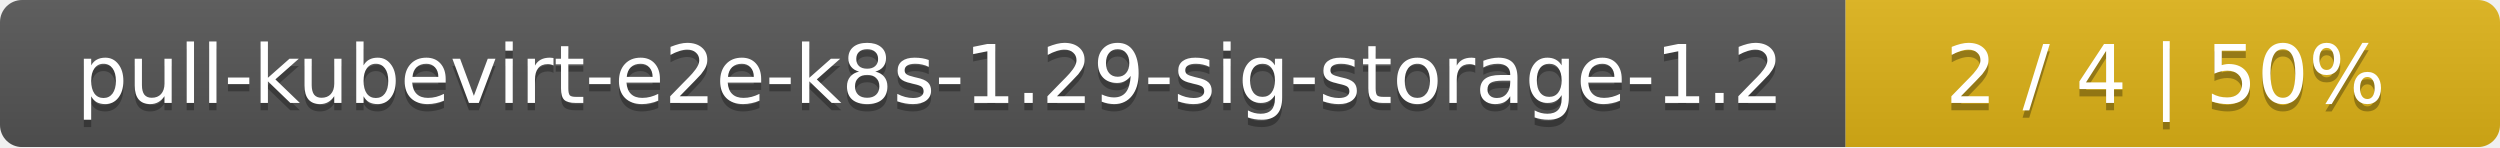
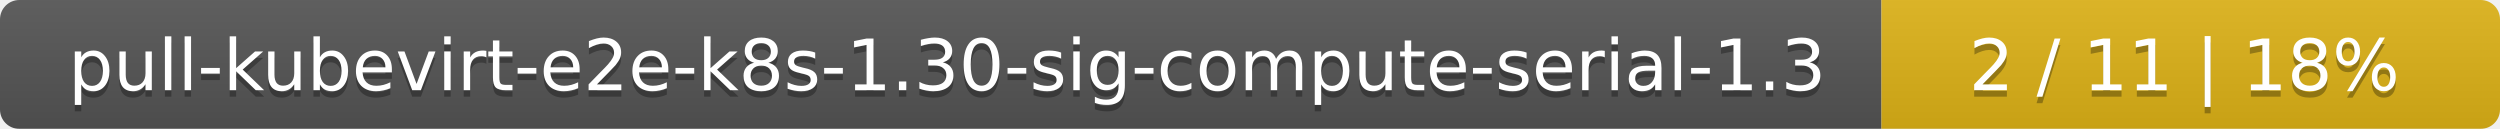
- <svg xmlns="http://www.w3.org/2000/svg" width="340" height="20">
+ <svg xmlns="http://www.w3.org/2000/svg" width="388" height="20">
  <linearGradient id="smooth" x2="0" y2="100%">
    <stop offset="0" stop-color="#bbb" stop-opacity=".1" />
    <stop offset="1" stop-opacity=".1" />
  </linearGradient>
  <mask id="round">
-     <rect width="340" height="20" rx="3" fill="#fff" />
+     <rect width="388" height="20" rx="3" fill="#fff" />
  </mask>
  <g mask="url(#round)">
-     <rect width="251" height="20" fill="#555" />
-     <rect x="251" width="89" height="20" fill="#dfb317" />
-     <rect width="340" height="20" fill="url(#smooth)" />
+     <rect width="292" height="20" fill="#555" />
+     <rect x="292" width="96" height="20" fill="#dfb317" />
+     <rect width="388" height="20" fill="url(#smooth)" />
  </g>
  <g fill="#fff" text-anchor="middle" font-family="DejaVu Sans,Verdana,Geneva,sans-serif" font-size="11">
-     <text x="126.5" y="15" fill="#010101" fill-opacity=".3">pull-kubevirt-e2e-k8s-1.29-sig-storage-1.2</text>
-     <text x="126.5" y="14">pull-kubevirt-e2e-k8s-1.29-sig-storage-1.2</text>
-     <text x="294.5" y="15" fill="#010101" fill-opacity=".3">2 / 4    |    50%</text>
-     <text x="294.5" y="14">2 / 4    |    50%</text>
+     <text x="147" y="15" fill="#010101" fill-opacity=".3">pull-kubevirt-e2e-k8s-1.30-sig-compute-serial-1.3</text>
+     <text x="147" y="14">pull-kubevirt-e2e-k8s-1.30-sig-compute-serial-1.3</text>
+     <text x="339" y="15" fill="#010101" fill-opacity=".3">2 / 11    |    18%</text>
+     <text x="339" y="14">2 / 11    |    18%</text>
  </g>
</svg>
